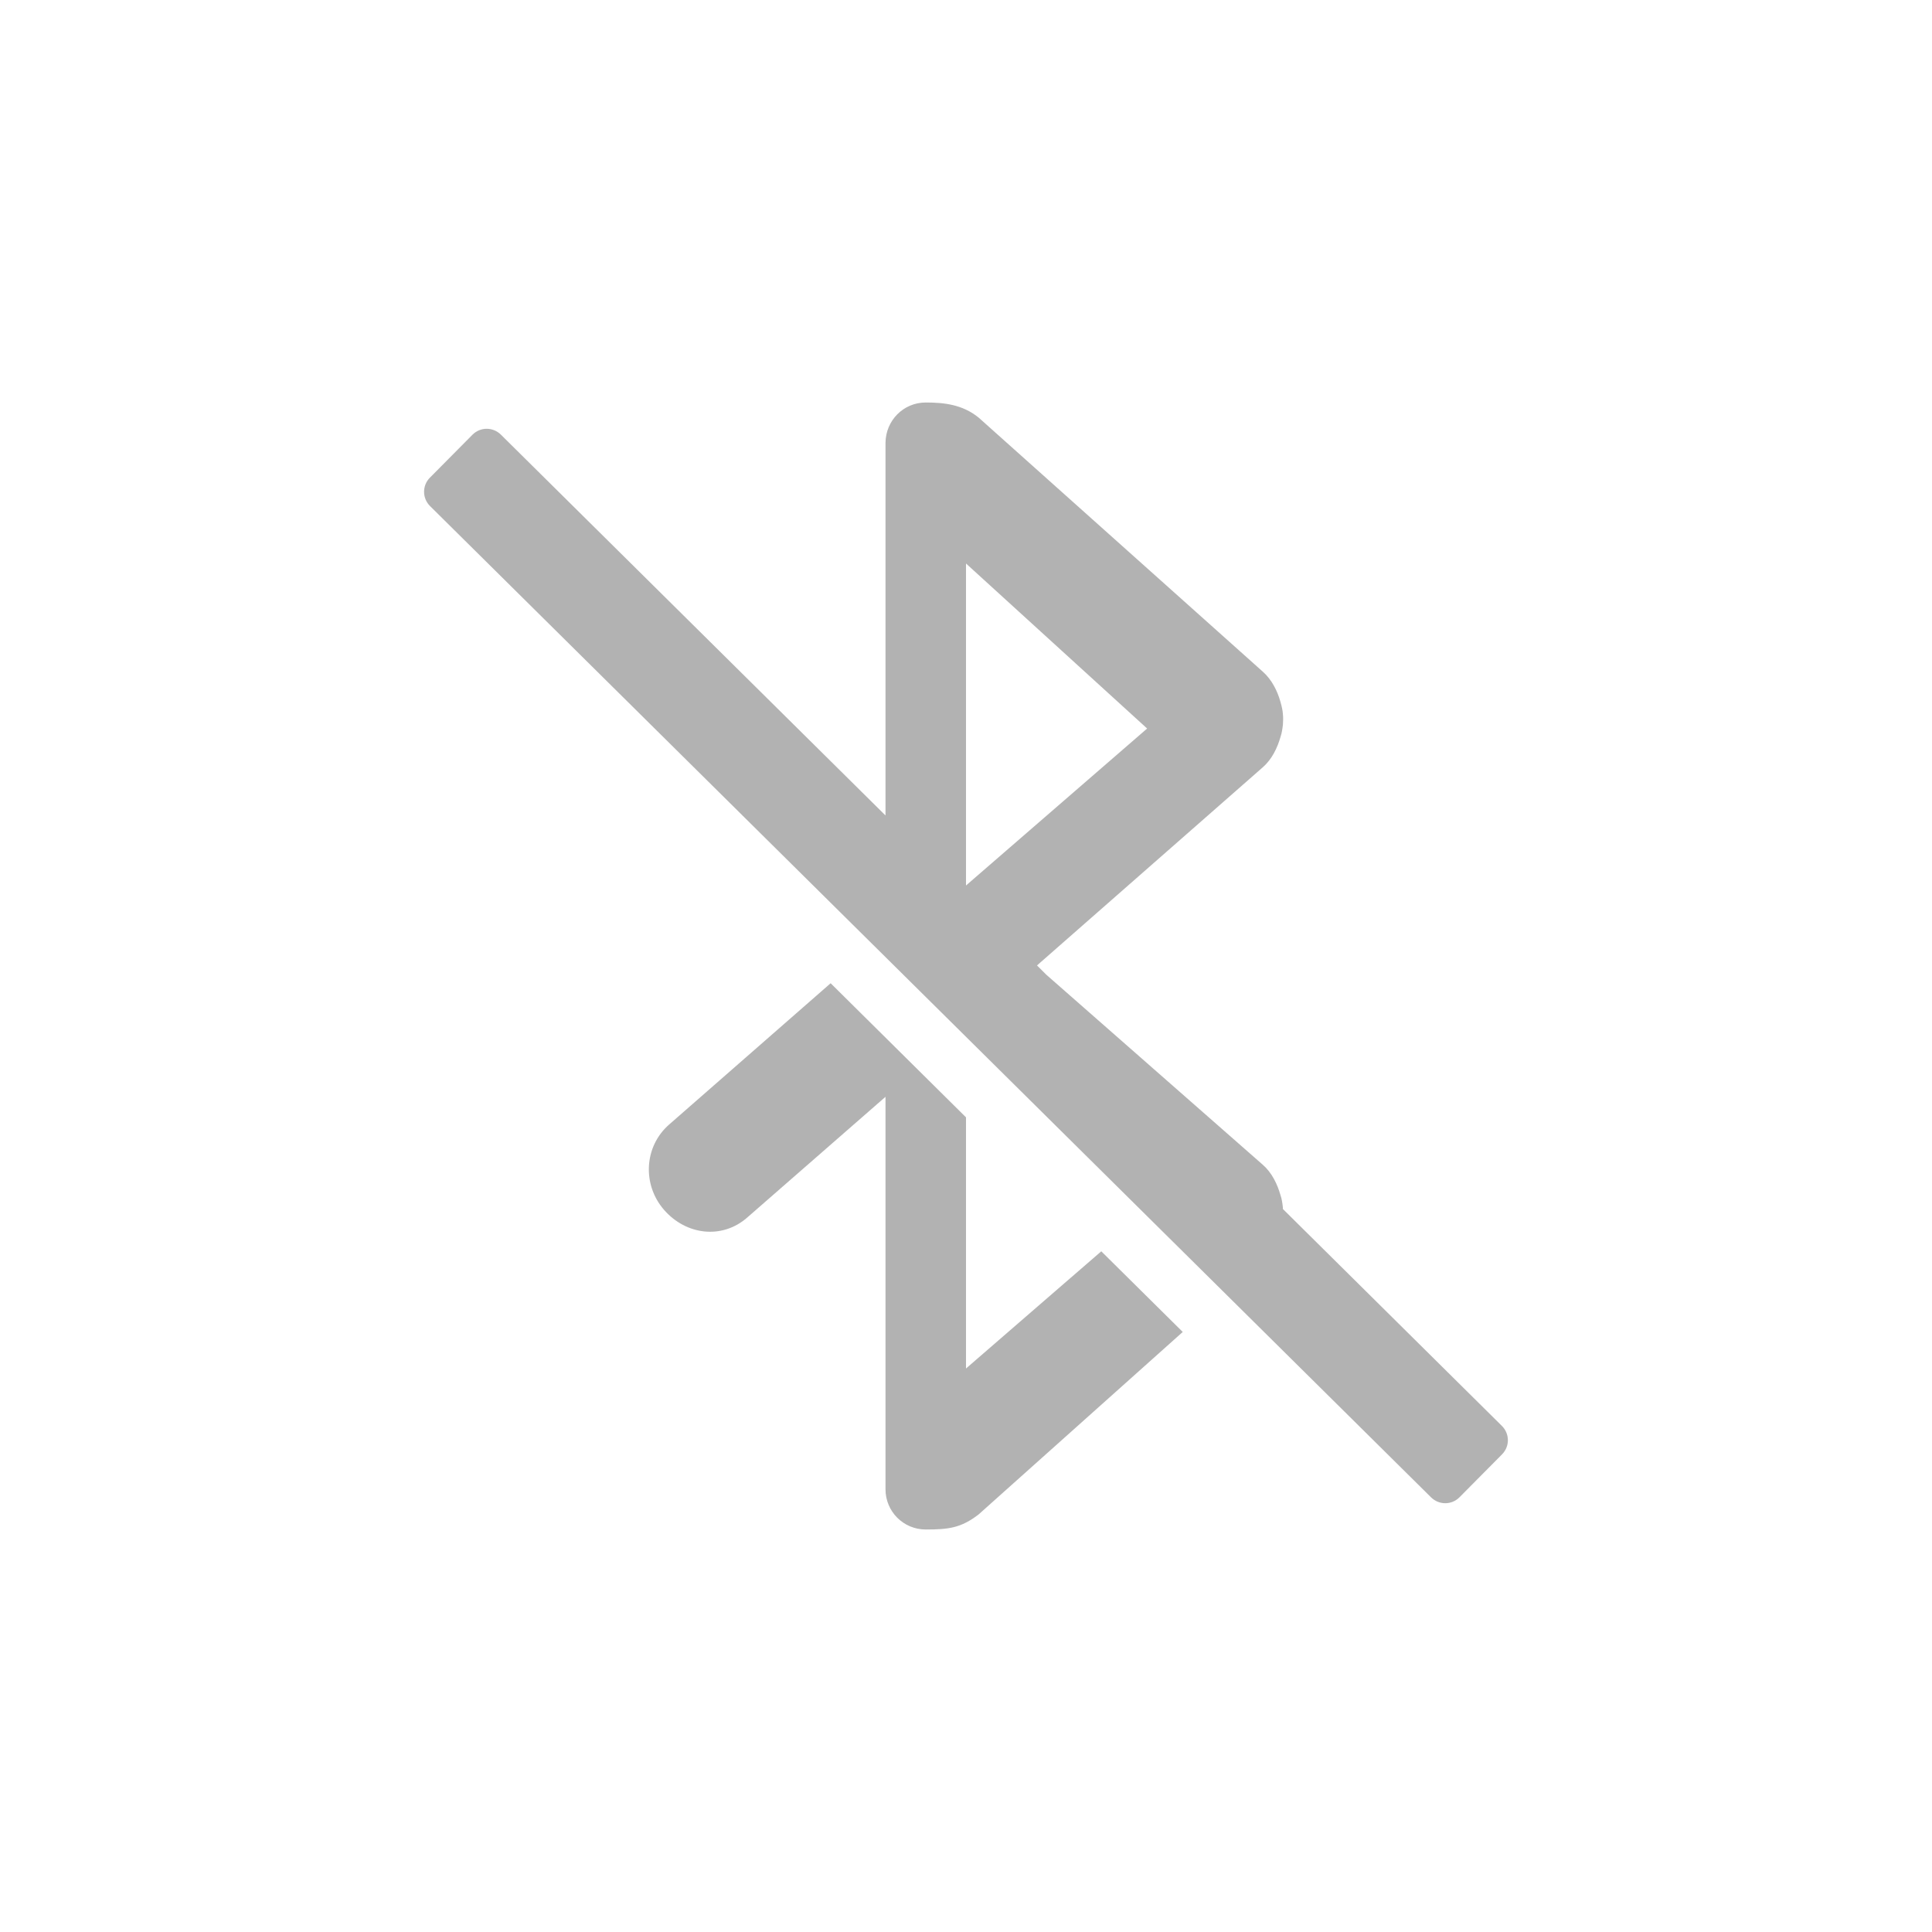
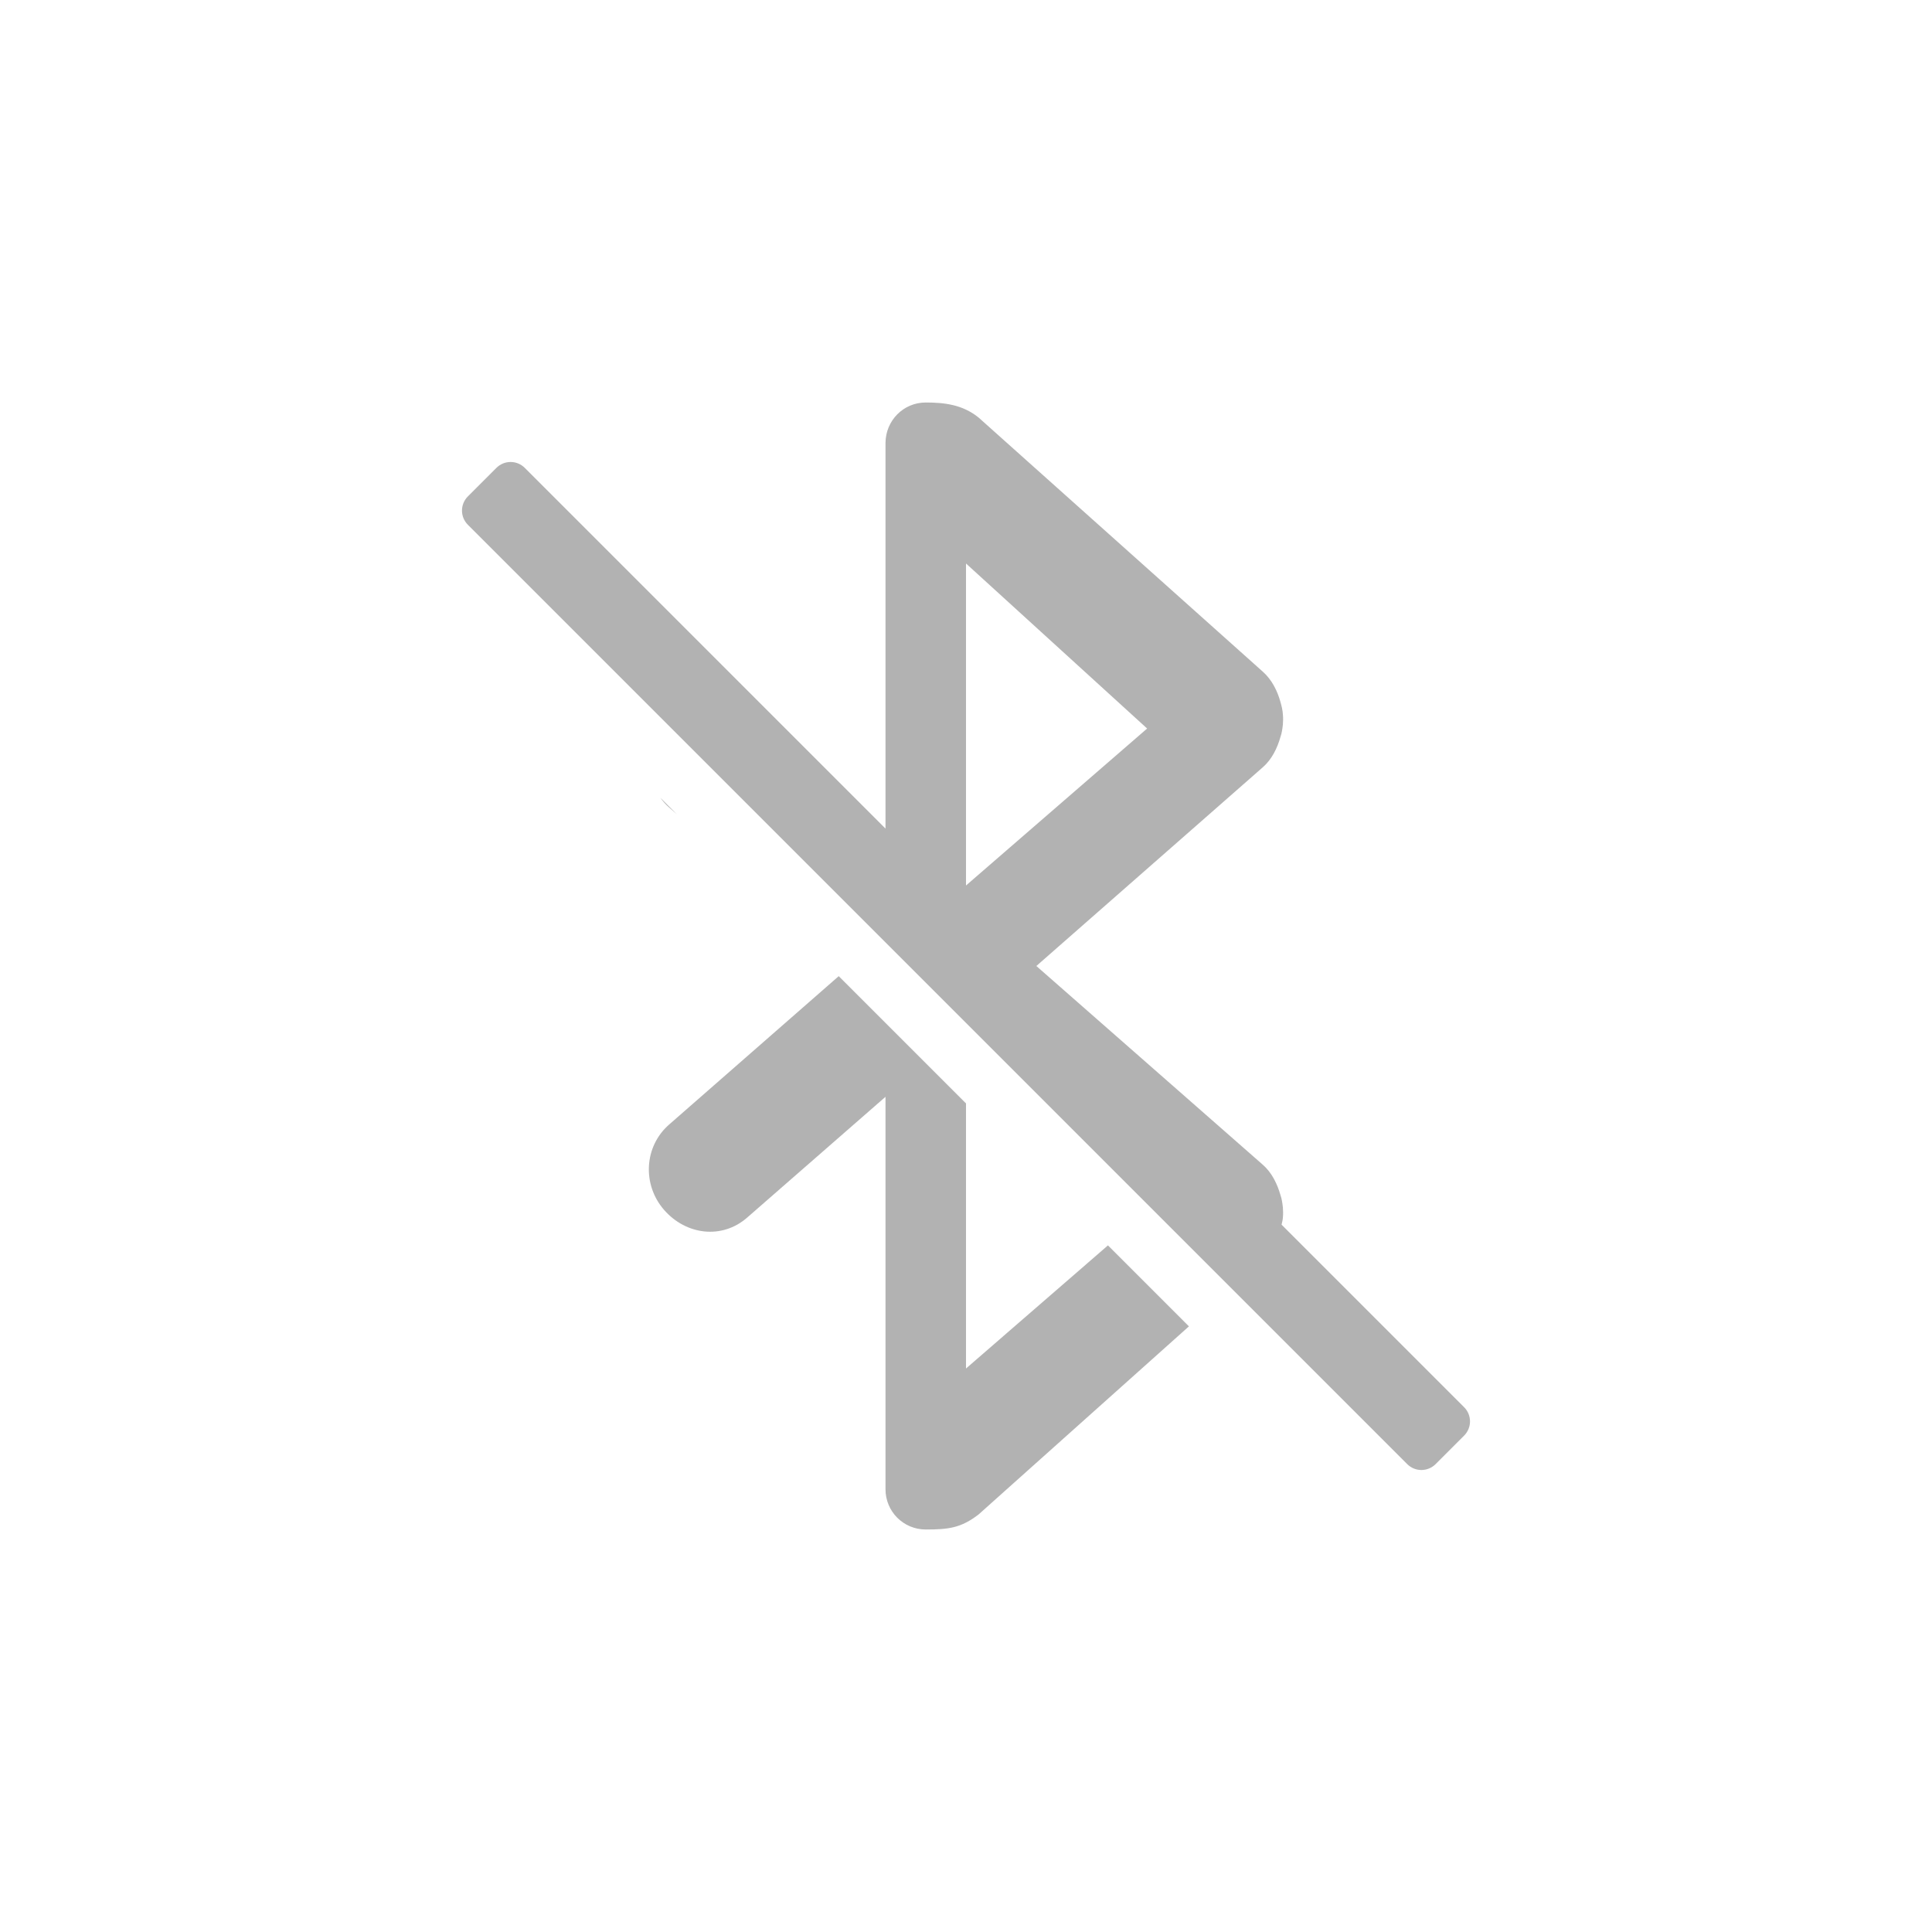
- <svg xmlns="http://www.w3.org/2000/svg" id="svg8" version="1.1" width="48" height="48">
-   <defs id="defs12" />
-   <path id="path4167" d="m 23,10 c -0.554,0 -0.994,0.446 -1,1 v 9.26 l -9.555,-9.461 c -0.197,-0.195 -0.512,-0.195 -0.707,0.002 l -1.057,1.066 c -0.195,0.197 -0.193,0.512 0.004,0.707 l 24.869,24.627 c 0.197,0.195 0.512,0.195 0.707,-0.002 l 1.057,-1.066 c 0.195,-0.197 0.193,-0.512 -0.004,-0.707 l -5.441,-5.389 c -6.95e-4,-0.012 8.91e-4,-0.025 0,-0.037 -0.012,-0.107 -0.025,-0.209 -0.061,-0.312 -0.077,-0.268 -0.211,-0.552 -0.438,-0.75 L 25.996,24.217 25.764,23.986 31.375,19.062 c 0.226,-0.198 0.361,-0.482 0.438,-0.75 0.035,-0.103 0.049,-0.205 0.061,-0.312 0.006,-0.084 0.008,-0.166 0,-0.25 -0.006,-0.106 -0.032,-0.21 -0.061,-0.312 -0.075,-0.269 -0.213,-0.55 -0.438,-0.75 l -7.062,-6.314 C 23.914,10.051 23.458,10 23,10 Z m 1,4 4.5,4.1 -4.5,3.9 z M 20.637,24.428 16.625,27.938 c -0.626,0.547 -0.672,1.497 -0.125,2.123 0.547,0.626 1.439,0.736 2.064,0.189 l 3.436,-3 V 37 c 0,0.554 0.446,1 1,1 0.565,0 0.875,-0.037 1.312,-0.373 L 29.385,33.092 27.361,31.088 24,34 v -6.24 z" style="color:#000000;clip-rule:nonzero;display:inline;overflow:visible;visibility:visible;opacity:0.5;isolation:auto;mix-blend-mode:normal;color-interpolation:sRGB;color-interpolation-filters:linearRGB;solid-color:#000000;solid-opacity:1;fill:#666666;fill-opacity:1;fill-rule:nonzero;stroke:none;stroke-width:1;stroke-linecap:butt;stroke-linejoin:miter;stroke-miterlimit:4;stroke-dasharray:none;stroke-dashoffset:0;stroke-opacity:1;marker:none;color-rendering:auto;image-rendering:auto;shape-rendering:auto;text-rendering:auto;enable-background:accumulate;font-variant-east_asian:normal;vector-effect:none" />
+ <svg xmlns="http://www.w3.org/2000/svg" id="svg6" version="1.1" width="48" height="48">
+   <defs id="defs10" />
+   <path id="rect860" d="M 23 10 C 22.446 10 22.006 10.446 22 11 L 22 20.586 L 13.039 11.625 C 12.843 11.429 12.528 11.429 12.332 11.625 L 11.625 12.332 C 11.429 12.528 11.429 12.843 11.625 13.039 L 34.961 36.375 C 35.157 36.571 35.472 36.571 35.668 36.375 L 36.375 35.668 C 36.571 35.472 36.571 35.157 36.375 34.961 L 31.84 30.426 C 31.853 30.367 31.87 30.309 31.873 30.25 C 31.881 30.166 31.879 30.084 31.873 30 C 31.861 29.893 31.848 29.791 31.812 29.688 C 31.735 29.42 31.601 29.135 31.375 28.938 L 25.748 24 L 31.375 19.062 C 31.601 18.865 31.736 18.58 31.812 18.312 C 31.848 18.209 31.861 18.107 31.873 18 C 31.879 17.916 31.881 17.834 31.873 17.75 C 31.867 17.644 31.841 17.54 31.812 17.438 C 31.738 17.169 31.6 16.887 31.375 16.688 L 24.312 10.373 C 23.914 10.051 23.458 10 23 10 z M 24 14 L 28.5 18.1 L 24 22 L 24 14 z M 16.406 19.82 C 16.469 19.907 16.541 19.989 16.625 20.062 L 16.812 20.227 L 16.406 19.82 z M 20.838 24.252 L 16.625 27.938 C 15.999 28.484 15.953 29.435 16.5 30.061 C 17.047 30.686 17.939 30.797 18.564 30.25 L 22 27.25 L 22 37 C 22 37.554 22.446 38 23 38 C 23.565 38 23.875 37.963 24.312 37.627 L 29.539 32.953 L 27.527 30.941 L 24 34 L 24 27.414 L 20.838 24.252 z " style="opacity:0.5;vector-effect:none;fill:#666666;fill-opacity:1;stroke:none;stroke-width:1;stroke-linecap:butt;stroke-linejoin:miter;stroke-miterlimit:4;stroke-dasharray:none;stroke-dashoffset:0;stroke-opacity:1;marker:none;paint-order:normal;font-variant-east_asian:normal" />
</svg>
